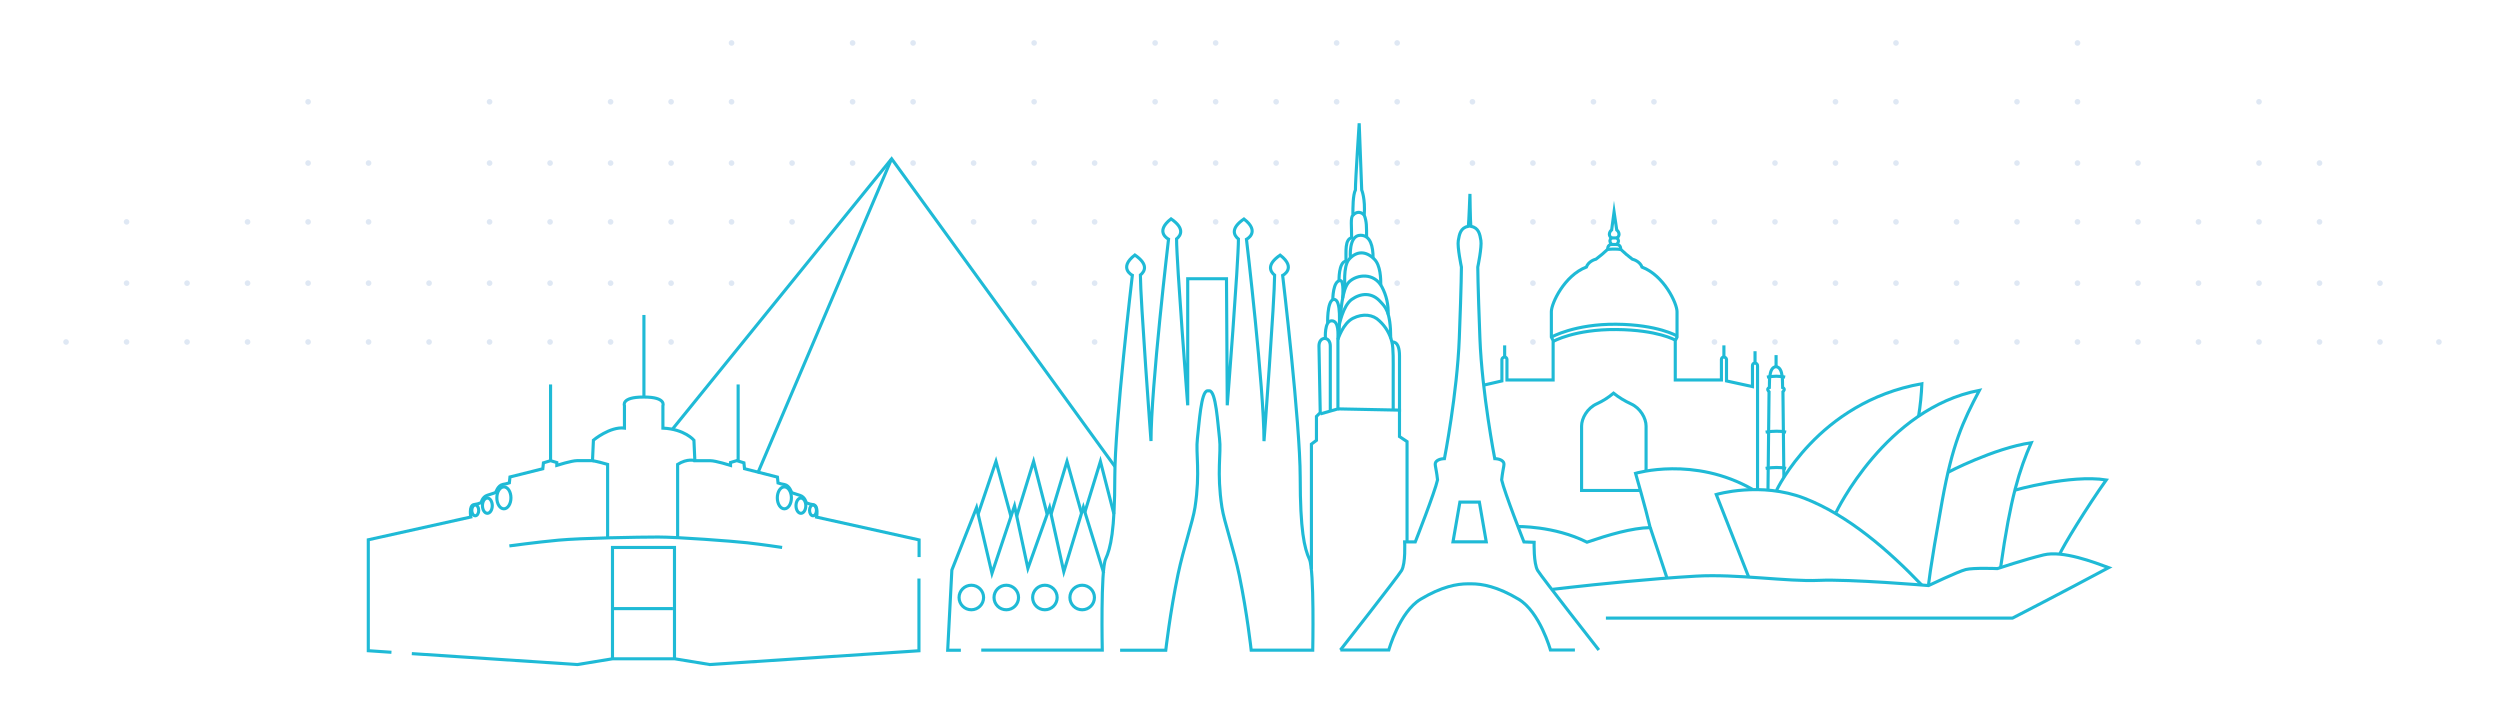
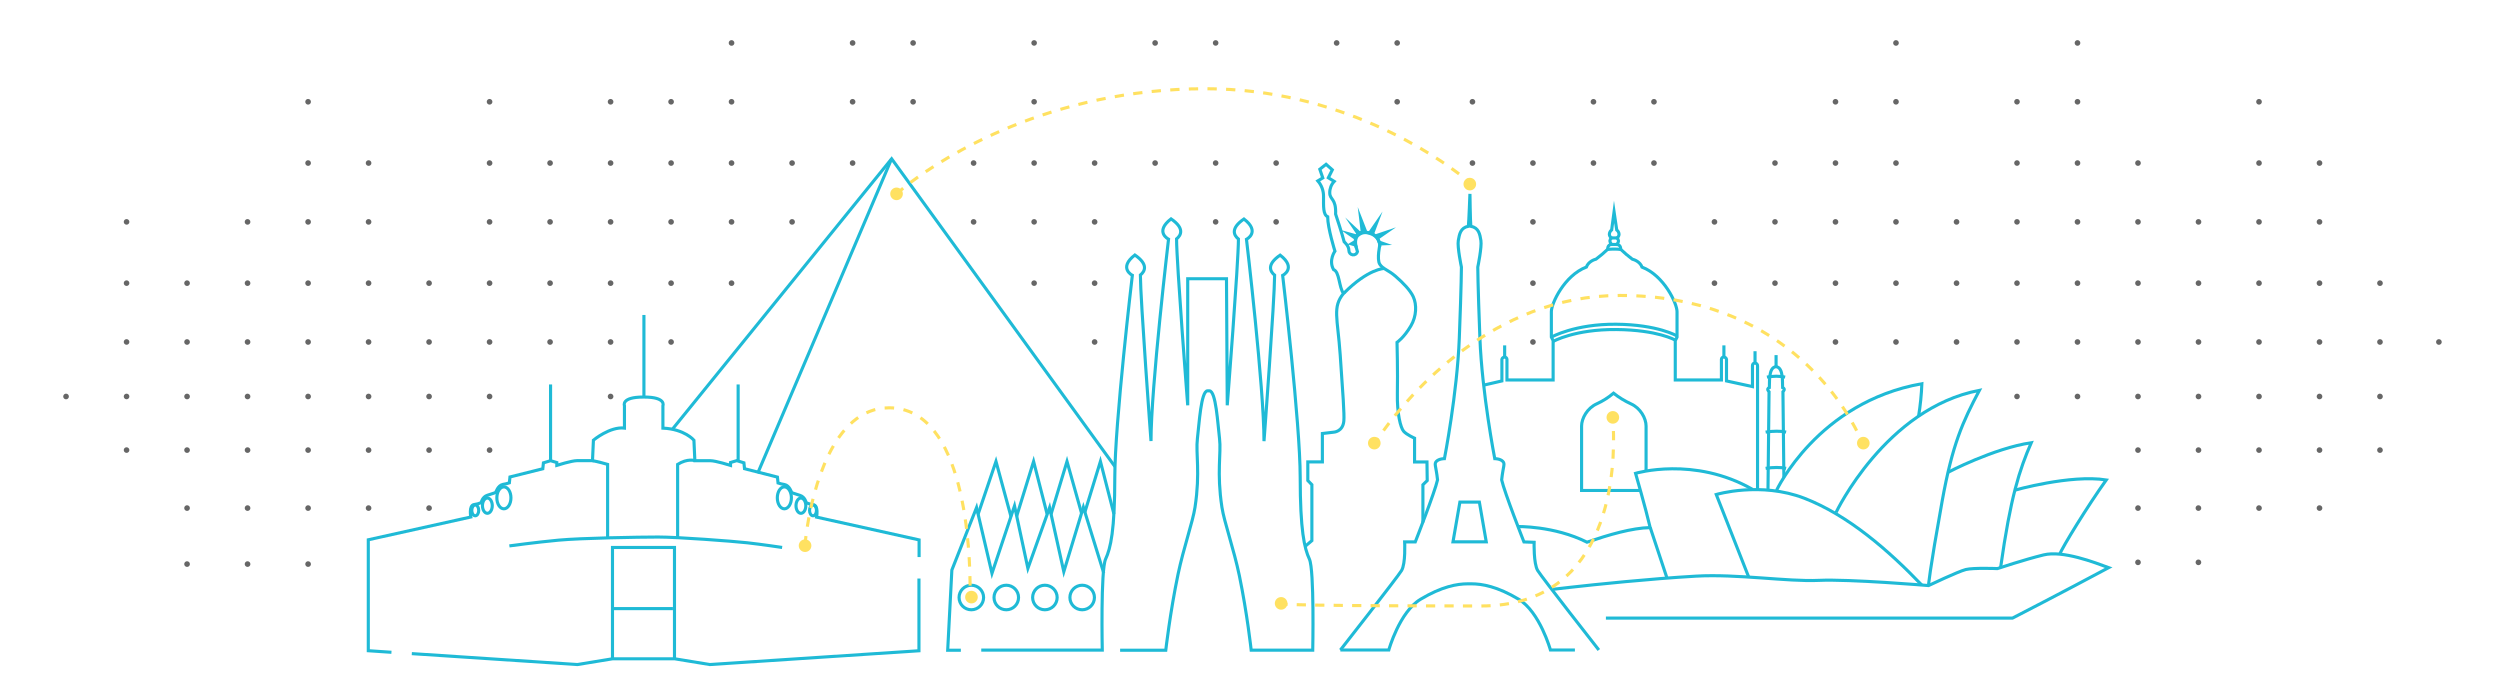
- <svg xmlns="http://www.w3.org/2000/svg" viewBox="0 0 1600 459.7">
+ <svg xmlns="http://www.w3.org/2000/svg" viewBox="0 0 1600 439.4">
  <defs>
-     <style>.a{fill:#dfe8f4;}.b,.c{fill:none;stroke:#1fbad6;stroke-miterlimit:10;stroke-width:2px;}.b{fill-rule:evenodd;}</style>
+     <style>.a{fill:#666;}.b,.c,.e,.f,.g,.h,.i{fill:none;stroke-miterlimit:10;stroke-width:2px;}.b,.c{stroke:#1fbad6;}.b{fill-rule:evenodd;}.d{fill:#ffe161;}.e,.f,.g,.h,.i{stroke:#ffe161;}.f{stroke-dasharray:5.96 5.96;}.g{stroke-dasharray:5.98 5.98;}.h{stroke-dasharray:6.07 6.07;}.i{stroke-dasharray:5.91 5.91;}</style>
  </defs>
  <path class="a" d="M82.8,181.21a1.8,1.8,0,1,1-1.8-1.8A1.81,1.81,0,0,1,82.8,181.21Z" />
  <path class="a" d="M121.53,181.21a1.81,1.81,0,1,1-1.81-1.8A1.81,1.81,0,0,1,121.53,181.21Z" />
  <path class="a" d="M160.25,181.21a1.81,1.81,0,1,1-1.8-1.8A1.81,1.81,0,0,1,160.25,181.21Z" />
  <path class="a" d="M199,181.21a1.81,1.81,0,1,1-1.8-1.8A1.81,1.81,0,0,1,199,181.21Z" />
  <path class="a" d="M237.7,181.21a1.81,1.81,0,1,1-1.81-1.8A1.81,1.81,0,0,1,237.7,181.21Z" />
  <path class="a" d="M276.42,181.21a1.81,1.81,0,1,1-1.81-1.8A1.81,1.81,0,0,1,276.42,181.21Z" />
  <path class="a" d="M315.14,181.21a1.81,1.81,0,1,1-1.8-1.8A1.81,1.81,0,0,1,315.14,181.21Z" />
  <path class="a" d="M353.86,181.21a1.81,1.81,0,1,1-1.8-1.8A1.81,1.81,0,0,1,353.86,181.21Z" />
  <path class="a" d="M392.59,181.21a1.81,1.81,0,1,1-1.81-1.8A1.81,1.81,0,0,1,392.59,181.21Z" />
  <path class="a" d="M431.31,181.21a1.81,1.81,0,1,1-1.81-1.8A1.81,1.81,0,0,1,431.31,181.21Z" />
  <path class="a" d="M470,181.21a1.81,1.81,0,1,1-1.8-1.8A1.81,1.81,0,0,1,470,181.21Z" />
  <path class="a" d="M663.64,181.21a1.8,1.8,0,1,1-1.8-1.8A1.8,1.8,0,0,1,663.64,181.21Z" />
  <path class="a" d="M702.37,181.21a1.81,1.81,0,1,1-1.81-1.8A1.81,1.81,0,0,1,702.37,181.21Z" />
-   <path class="a" d="M896,181.21a1.81,1.81,0,1,1-1.8-1.8A1.81,1.81,0,0,1,896,181.21Z" />
-   <path class="a" d="M44.08,218.86a1.81,1.81,0,1,1-1.8-1.8A1.81,1.81,0,0,1,44.08,218.86Z" />
  <path class="a" d="M82.8,218.86a1.8,1.8,0,1,1-1.8-1.8A1.81,1.81,0,0,1,82.8,218.86Z" />
  <path class="a" d="M121.53,218.86a1.81,1.81,0,1,1-1.81-1.8A1.81,1.81,0,0,1,121.53,218.86Z" />
  <path class="a" d="M160.25,218.86a1.81,1.81,0,1,1-1.8-1.8A1.81,1.81,0,0,1,160.25,218.86Z" />
  <path class="a" d="M199,218.86a1.81,1.81,0,1,1-1.8-1.8A1.81,1.81,0,0,1,199,218.86Z" />
  <path class="a" d="M237.7,218.86a1.81,1.81,0,1,1-1.81-1.8A1.81,1.81,0,0,1,237.7,218.86Z" />
  <path class="a" d="M276.42,218.86a1.81,1.81,0,1,1-1.81-1.8A1.81,1.81,0,0,1,276.42,218.86Z" />
  <path class="a" d="M315.14,218.86a1.81,1.81,0,1,1-1.8-1.8A1.81,1.81,0,0,1,315.14,218.86Z" />
  <path class="a" d="M353.86,218.86a1.81,1.81,0,1,1-1.8-1.8A1.81,1.81,0,0,1,353.86,218.86Z" />
  <path class="a" d="M392.59,218.86a1.81,1.81,0,1,1-1.81-1.8A1.81,1.81,0,0,1,392.59,218.86Z" />
+   <path class="a" d="M44.08,253.74a1.81,1.81,0,1,1-1.8-1.8A1.81,1.81,0,0,1,44.08,253.74Z" />
+   <path class="a" d="M82.8,253.74a1.8,1.8,0,1,1-1.8-1.8A1.81,1.81,0,0,1,82.8,253.74Z" />
+   <path class="a" d="M121.53,253.74a1.81,1.81,0,1,1-1.81-1.8A1.81,1.81,0,0,1,121.53,253.74Z" />
+   <path class="a" d="M160.25,253.74a1.81,1.81,0,1,1-1.8-1.8A1.81,1.81,0,0,1,160.25,253.74Z" />
+   <path class="a" d="M199,253.74a1.81,1.81,0,1,1-1.8-1.8A1.81,1.81,0,0,1,199,253.74Z" />
+   <path class="a" d="M237.7,253.74a1.81,1.81,0,1,1-1.81-1.8A1.81,1.81,0,0,1,237.7,253.74Z" />
+   <path class="a" d="M276.42,253.74a1.81,1.81,0,1,1-1.81-1.8A1.81,1.81,0,0,1,276.42,253.74Z" />
+   <path class="a" d="M315.14,253.74a1.81,1.81,0,1,1-1.8-1.8A1.81,1.81,0,0,1,315.14,253.74Z" />
+   <path class="a" d="M82.8,288.05a1.8,1.8,0,1,1-1.8-1.8A1.81,1.81,0,0,1,82.8,288.05Z" />
+   <path class="a" d="M121.53,288.05a1.81,1.81,0,1,1-1.81-1.8A1.81,1.81,0,0,1,121.53,288.05Z" />
+   <path class="a" d="M160.25,288.05a1.81,1.81,0,1,1-1.8-1.8A1.81,1.81,0,0,1,160.25,288.05Z" />
+   <path class="a" d="M199,288.05a1.81,1.81,0,1,1-1.8-1.8A1.81,1.81,0,0,1,199,288.05Z" />
+   <path class="a" d="M237.7,288.05a1.81,1.81,0,1,1-1.81-1.8A1.81,1.81,0,0,1,237.7,288.05Z" />
+   <path class="a" d="M276.42,288.05a1.81,1.81,0,1,1-1.81-1.8A1.81,1.81,0,0,1,276.42,288.05Z" />
+   <path class="a" d="M121.53,325.16a1.81,1.81,0,1,1-1.81-1.8A1.81,1.81,0,0,1,121.53,325.16Z" />
+   <path class="a" d="M160.25,325.16a1.81,1.81,0,1,1-1.8-1.8A1.81,1.81,0,0,1,160.25,325.16Z" />
+   <path class="a" d="M199,325.16a1.81,1.81,0,1,1-1.8-1.8A1.81,1.81,0,0,1,199,325.16Z" />
+   <path class="a" d="M121.53,361a1.81,1.81,0,1,1-1.81-1.8A1.81,1.81,0,0,1,121.53,361Z" />
+   <path class="a" d="M160.25,361a1.81,1.81,0,1,1-1.8-1.8A1.81,1.81,0,0,1,160.25,361Z" />
+   <path class="a" d="M199,361a1.81,1.81,0,1,1-1.8-1.8A1.81,1.81,0,0,1,199,361Z" />
+   <path class="a" d="M237.7,325.16a1.81,1.81,0,1,1-1.81-1.8A1.81,1.81,0,0,1,237.7,325.16Z" />
+   <path class="a" d="M276.42,325.16a1.81,1.81,0,1,1-1.81-1.8A1.81,1.81,0,0,1,276.42,325.16Z" />
+   <path class="a" d="M315.14,288.05a1.81,1.81,0,1,1-1.8-1.8A1.81,1.81,0,0,1,315.14,288.05Z" />
+   <path class="a" d="M392.59,253.74a1.81,1.81,0,1,1-1.81-1.8A1.81,1.81,0,0,1,392.59,253.74Z" />
  <path class="a" d="M431.31,218.86a1.81,1.81,0,1,1-1.81-1.8A1.81,1.81,0,0,1,431.31,218.86Z" />
  <path class="a" d="M702.37,218.86a1.81,1.81,0,1,1-1.81-1.8A1.81,1.81,0,0,1,702.37,218.86Z" />
  <path class="a" d="M982.9,181.21a1.81,1.81,0,1,1-1.8-1.8A1.81,1.81,0,0,1,982.9,181.21Z" />
  <path class="a" d="M1099.07,181.21a1.81,1.81,0,1,1-1.8-1.8A1.81,1.81,0,0,1,1099.07,181.21Z" />
  <path class="a" d="M1137.79,181.21a1.8,1.8,0,1,1-1.8-1.8A1.8,1.8,0,0,1,1137.79,181.21Z" />
  <path class="a" d="M1176.52,181.21a1.81,1.81,0,1,1-1.81-1.8A1.81,1.81,0,0,1,1176.52,181.21Z" />
  <path class="a" d="M1215.24,181.21a1.81,1.81,0,1,1-1.8-1.8A1.81,1.81,0,0,1,1215.24,181.21Z" />
  <path class="a" d="M1254,181.21a1.81,1.81,0,1,1-1.8-1.8A1.81,1.81,0,0,1,1254,181.21Z" />
  <path class="a" d="M1292.68,181.21a1.8,1.8,0,1,1-1.8-1.8A1.8,1.8,0,0,1,1292.68,181.21Z" />
  <path class="a" d="M1331.41,181.21a1.81,1.81,0,1,1-1.81-1.8A1.81,1.81,0,0,1,1331.41,181.21Z" />
  <path class="a" d="M1370.13,181.21a1.81,1.81,0,1,1-1.8-1.8A1.81,1.81,0,0,1,1370.13,181.21Z" />
  <path class="a" d="M1408.85,181.21a1.81,1.81,0,1,1-1.8-1.8A1.81,1.81,0,0,1,1408.85,181.21Z" />
  <path class="a" d="M1447.58,181.21a1.81,1.81,0,1,1-1.81-1.8A1.81,1.81,0,0,1,1447.58,181.21Z" />
  <path class="a" d="M1486.3,181.21a1.81,1.81,0,1,1-1.8-1.8A1.81,1.81,0,0,1,1486.3,181.21Z" />
  <path class="a" d="M1525,181.21a1.81,1.81,0,1,1-1.8-1.8A1.81,1.81,0,0,1,1525,181.21Z" />
  <path class="a" d="M982.9,218.86a1.81,1.81,0,1,1-1.8-1.8A1.81,1.81,0,0,1,982.9,218.86Z" />
-   <path class="a" d="M1099.07,218.86a1.81,1.81,0,1,1-1.8-1.8A1.81,1.81,0,0,1,1099.07,218.86Z" />
-   <path class="a" d="M1137.79,218.86a1.8,1.8,0,1,1-1.8-1.8A1.8,1.8,0,0,1,1137.79,218.86Z" />
  <path class="a" d="M1176.52,218.86a1.81,1.81,0,1,1-1.81-1.8A1.81,1.81,0,0,1,1176.52,218.86Z" />
  <path class="a" d="M1215.24,218.86a1.81,1.81,0,1,1-1.8-1.8A1.81,1.81,0,0,1,1215.24,218.86Z" />
  <path class="a" d="M1254,218.86a1.81,1.81,0,1,1-1.8-1.8A1.81,1.81,0,0,1,1254,218.86Z" />
  <path class="a" d="M1292.68,218.86a1.8,1.8,0,1,1-1.8-1.8A1.8,1.8,0,0,1,1292.68,218.86Z" />
  <path class="a" d="M1331.41,218.86a1.81,1.81,0,1,1-1.81-1.8A1.81,1.81,0,0,1,1331.41,218.86Z" />
  <path class="a" d="M1370.13,218.86a1.81,1.81,0,1,1-1.8-1.8A1.81,1.81,0,0,1,1370.13,218.86Z" />
  <path class="a" d="M1408.85,218.86a1.81,1.81,0,1,1-1.8-1.8A1.81,1.81,0,0,1,1408.85,218.86Z" />
  <path class="a" d="M1447.58,218.86a1.81,1.81,0,1,1-1.81-1.8A1.81,1.81,0,0,1,1447.58,218.86Z" />
  <path class="a" d="M1486.3,218.86a1.81,1.81,0,1,1-1.8-1.8A1.81,1.81,0,0,1,1486.3,218.86Z" />
  <path class="a" d="M1525,218.86a1.81,1.81,0,1,1-1.8-1.8A1.81,1.81,0,0,1,1525,218.86Z" />
  <path class="a" d="M1562.71,218.86a1.81,1.81,0,1,1-1.8-1.8A1.81,1.81,0,0,1,1562.71,218.86Z" />
+   <path class="a" d="M1292.68,253.74a1.8,1.8,0,1,1-1.8-1.8A1.8,1.8,0,0,1,1292.68,253.74Z" />
+   <path class="a" d="M1331.41,253.74a1.81,1.81,0,1,1-1.81-1.8A1.81,1.81,0,0,1,1331.41,253.74Z" />
+   <path class="a" d="M1370.13,253.74a1.81,1.81,0,1,1-1.8-1.8A1.81,1.81,0,0,1,1370.13,253.74Z" />
+   <path class="a" d="M1408.85,253.74a1.81,1.81,0,1,1-1.8-1.8A1.81,1.81,0,0,1,1408.85,253.74Z" />
+   <path class="a" d="M1447.58,253.74a1.81,1.81,0,1,1-1.81-1.8A1.81,1.81,0,0,1,1447.58,253.74Z" />
+   <path class="a" d="M1486.3,253.74a1.81,1.81,0,1,1-1.8-1.8A1.81,1.81,0,0,1,1486.3,253.74Z" />
+   <path class="a" d="M1525,253.74a1.81,1.81,0,1,1-1.8-1.8A1.81,1.81,0,0,1,1525,253.74Z" />
+   <path class="a" d="M1370.13,288.05a1.81,1.81,0,1,1-1.8-1.8A1.81,1.81,0,0,1,1370.13,288.05Z" />
+   <path class="a" d="M1408.85,288.05a1.81,1.81,0,1,1-1.8-1.8A1.81,1.81,0,0,1,1408.85,288.05Z" />
+   <path class="a" d="M1447.58,288.05a1.81,1.81,0,1,1-1.81-1.8A1.81,1.81,0,0,1,1447.58,288.05Z" />
+   <path class="a" d="M1486.3,288.05a1.81,1.81,0,1,1-1.8-1.8A1.81,1.81,0,0,1,1486.3,288.05Z" />
+   <path class="a" d="M1447.58,325.16a1.81,1.81,0,1,1-1.81-1.8A1.81,1.81,0,0,1,1447.58,325.16Z" />
+   <path class="a" d="M1486.3,325.16a1.81,1.81,0,1,1-1.8-1.8A1.81,1.81,0,0,1,1486.3,325.16Z" />
+   <path class="a" d="M1408.8,359.88a1.81,1.81,0,1,1-1.81-1.8A1.81,1.81,0,0,1,1408.8,359.88Z" />
+   <path class="a" d="M1525,288.05a1.81,1.81,0,1,1-1.8-1.8A1.81,1.81,0,0,1,1525,288.05Z" />
+   <path class="a" d="M1370.13,325.16a1.81,1.81,0,1,1-1.8-1.8A1.81,1.81,0,0,1,1370.13,325.16Z" />
+   <path class="a" d="M1370.13,359.88a1.81,1.81,0,1,1-1.8-1.8A1.81,1.81,0,0,1,1370.13,359.88Z" />
+   <path class="a" d="M1408.8,325.16a1.81,1.81,0,1,1-1.81-1.8A1.81,1.81,0,0,1,1408.8,325.16Z" />
  <path class="a" d="M199,104.35a1.81,1.81,0,1,1-1.8-1.81A1.81,1.81,0,0,1,199,104.35Z" />
  <path class="a" d="M237.7,104.35a1.81,1.81,0,1,1-1.81-1.81A1.81,1.81,0,0,1,237.7,104.35Z" />
  <path class="a" d="M315.14,104.35a1.81,1.81,0,1,1-1.8-1.81A1.81,1.81,0,0,1,315.14,104.35Z" />
  <path class="a" d="M353.86,104.35a1.81,1.81,0,1,1-1.8-1.81A1.81,1.81,0,0,1,353.86,104.35Z" />
  <path class="a" d="M392.59,104.35a1.81,1.81,0,1,1-1.81-1.81A1.81,1.81,0,0,1,392.59,104.35Z" />
  <path class="a" d="M431.31,104.35a1.81,1.81,0,1,1-1.81-1.81A1.81,1.81,0,0,1,431.31,104.35Z" />
  <path class="a" d="M470,104.35a1.81,1.81,0,1,1-1.8-1.81A1.81,1.81,0,0,1,470,104.35Z" />
  <path class="a" d="M508.75,104.35a1.81,1.81,0,1,1-1.8-1.81A1.8,1.8,0,0,1,508.75,104.35Z" />
  <path class="a" d="M547.48,104.35a1.81,1.81,0,1,1-1.81-1.81A1.81,1.81,0,0,1,547.48,104.35Z" />
-   <path class="a" d="M586.2,104.35a1.81,1.81,0,1,1-1.8-1.81A1.81,1.81,0,0,1,586.2,104.35Z" />
  <path class="a" d="M624.92,104.35a1.81,1.81,0,1,1-1.8-1.81A1.81,1.81,0,0,1,624.92,104.35Z" />
  <path class="a" d="M663.64,104.35a1.8,1.8,0,1,1-1.8-1.81A1.8,1.8,0,0,1,663.64,104.35Z" />
  <path class="a" d="M702.37,104.35a1.81,1.81,0,1,1-1.81-1.81A1.81,1.81,0,0,1,702.37,104.35Z" />
  <path class="a" d="M741.09,104.35a1.81,1.81,0,1,1-1.8-1.81A1.81,1.81,0,0,1,741.09,104.35Z" />
  <path class="a" d="M779.81,104.35a1.8,1.8,0,1,1-1.8-1.81A1.81,1.81,0,0,1,779.81,104.35Z" />
  <path class="a" d="M818.54,104.35a1.81,1.81,0,1,1-1.81-1.81A1.81,1.81,0,0,1,818.54,104.35Z" />
-   <path class="a" d="M857.26,104.35a1.81,1.81,0,1,1-1.81-1.81A1.81,1.81,0,0,1,857.26,104.35Z" />
-   <path class="a" d="M896,104.35a1.81,1.81,0,1,1-1.8-1.81A1.81,1.81,0,0,1,896,104.35Z" />
  <path class="a" d="M82.8,142a1.8,1.8,0,1,1-1.8-1.8A1.81,1.81,0,0,1,82.8,142Z" />
  <path class="a" d="M160.25,142a1.81,1.81,0,1,1-1.8-1.8A1.81,1.81,0,0,1,160.25,142Z" />
  <path class="a" d="M199,142a1.81,1.81,0,1,1-1.8-1.8A1.81,1.81,0,0,1,199,142Z" />
  <path class="a" d="M237.7,142a1.81,1.81,0,1,1-1.81-1.8A1.81,1.81,0,0,1,237.7,142Z" />
  <path class="a" d="M315.14,142a1.81,1.81,0,1,1-1.8-1.8A1.81,1.81,0,0,1,315.14,142Z" />
  <path class="a" d="M353.86,142a1.81,1.81,0,1,1-1.8-1.8A1.81,1.81,0,0,1,353.86,142Z" />
  <path class="a" d="M392.59,142a1.81,1.81,0,1,1-1.81-1.8A1.81,1.81,0,0,1,392.59,142Z" />
  <path class="a" d="M431.31,142a1.81,1.81,0,1,1-1.81-1.8A1.81,1.81,0,0,1,431.31,142Z" />
  <path class="a" d="M470,142a1.81,1.81,0,1,1-1.8-1.8A1.81,1.81,0,0,1,470,142Z" />
  <path class="a" d="M508.75,142a1.81,1.81,0,1,1-1.8-1.8A1.8,1.8,0,0,1,508.75,142Z" />
  <path class="a" d="M624.92,142a1.81,1.81,0,1,1-1.8-1.8A1.81,1.81,0,0,1,624.92,142Z" />
  <path class="a" d="M663.64,142a1.8,1.8,0,1,1-1.8-1.8A1.8,1.8,0,0,1,663.64,142Z" />
  <path class="a" d="M702.37,142a1.81,1.81,0,1,1-1.81-1.8A1.81,1.81,0,0,1,702.37,142Z" />
  <path class="a" d="M779.81,142a1.8,1.8,0,1,1-1.8-1.8A1.81,1.81,0,0,1,779.81,142Z" />
  <path class="a" d="M818.54,142a1.81,1.81,0,1,1-1.81-1.8A1.81,1.81,0,0,1,818.54,142Z" />
-   <path class="a" d="M857.26,142a1.81,1.81,0,1,1-1.81-1.8A1.81,1.81,0,0,1,857.26,142Z" />
-   <path class="a" d="M896,142a1.81,1.81,0,1,1-1.8-1.8A1.81,1.81,0,0,1,896,142Z" />
  <path class="a" d="M944.18,104.35a1.81,1.81,0,1,1-1.8-1.81A1.81,1.81,0,0,1,944.18,104.35Z" />
  <path class="a" d="M982.9,104.35a1.81,1.81,0,1,1-1.8-1.81A1.81,1.81,0,0,1,982.9,104.35Z" />
  <path class="a" d="M1021.63,104.35a1.81,1.81,0,1,1-1.81-1.81A1.81,1.81,0,0,1,1021.63,104.35Z" />
  <path class="a" d="M1060.35,104.35a1.81,1.81,0,1,1-1.8-1.81A1.81,1.81,0,0,1,1060.35,104.35Z" />
  <path class="a" d="M1137.79,104.35a1.8,1.8,0,1,1-1.8-1.81A1.8,1.8,0,0,1,1137.79,104.35Z" />
  <path class="a" d="M1176.52,104.35a1.81,1.81,0,1,1-1.81-1.81A1.81,1.81,0,0,1,1176.52,104.35Z" />
  <path class="a" d="M1215.24,104.35a1.81,1.81,0,1,1-1.8-1.81A1.81,1.81,0,0,1,1215.24,104.35Z" />
  <path class="a" d="M1292.68,104.35a1.8,1.8,0,1,1-1.8-1.81A1.8,1.8,0,0,1,1292.68,104.35Z" />
  <path class="a" d="M1331.41,104.35a1.81,1.81,0,1,1-1.81-1.81A1.81,1.81,0,0,1,1331.41,104.35Z" />
  <path class="a" d="M1370.13,104.35a1.81,1.81,0,1,1-1.8-1.81A1.81,1.81,0,0,1,1370.13,104.35Z" />
  <path class="a" d="M1447.58,104.35a1.81,1.81,0,1,1-1.81-1.81A1.81,1.81,0,0,1,1447.58,104.35Z" />
  <path class="a" d="M1486.3,104.35a1.81,1.81,0,1,1-1.8-1.81A1.81,1.81,0,0,1,1486.3,104.35Z" />
  <path class="a" d="M982.9,142a1.81,1.81,0,1,1-1.8-1.8A1.81,1.81,0,0,1,982.9,142Z" />
-   <path class="a" d="M1021.63,142a1.81,1.81,0,1,1-1.81-1.8A1.81,1.81,0,0,1,1021.63,142Z" />
-   <path class="a" d="M1060.35,142a1.81,1.81,0,1,1-1.8-1.8A1.81,1.81,0,0,1,1060.35,142Z" />
  <path class="a" d="M1099.07,142a1.81,1.81,0,1,1-1.8-1.8A1.81,1.81,0,0,1,1099.07,142Z" />
  <path class="a" d="M1137.79,142a1.8,1.8,0,1,1-1.8-1.8A1.8,1.8,0,0,1,1137.79,142Z" />
  <path class="a" d="M1176.52,142a1.81,1.81,0,1,1-1.81-1.8A1.81,1.81,0,0,1,1176.52,142Z" />
  <path class="a" d="M1215.24,142a1.81,1.81,0,1,1-1.8-1.8A1.81,1.81,0,0,1,1215.24,142Z" />
  <path class="a" d="M1254,142a1.81,1.81,0,1,1-1.8-1.8A1.81,1.81,0,0,1,1254,142Z" />
  <path class="a" d="M1292.68,142a1.8,1.8,0,1,1-1.8-1.8A1.8,1.8,0,0,1,1292.68,142Z" />
  <path class="a" d="M1331.41,142a1.81,1.81,0,1,1-1.81-1.8A1.81,1.81,0,0,1,1331.41,142Z" />
  <path class="a" d="M1370.13,142a1.81,1.81,0,1,1-1.8-1.8A1.81,1.81,0,0,1,1370.13,142Z" />
  <path class="a" d="M1408.85,142a1.81,1.81,0,1,1-1.8-1.8A1.81,1.81,0,0,1,1408.85,142Z" />
  <path class="a" d="M1447.58,142a1.81,1.81,0,1,1-1.81-1.8A1.81,1.81,0,0,1,1447.58,142Z" />
  <path class="a" d="M1486.3,142a1.81,1.81,0,1,1-1.8-1.8A1.81,1.81,0,0,1,1486.3,142Z" />
  <path class="a" d="M470,27.48a1.81,1.81,0,1,1-1.8-1.8A1.8,1.8,0,0,1,470,27.48Z" />
  <path class="a" d="M547.48,27.48a1.81,1.81,0,1,1-1.81-1.8A1.8,1.8,0,0,1,547.48,27.48Z" />
  <path class="a" d="M586.2,27.48a1.81,1.81,0,1,1-1.8-1.8A1.8,1.8,0,0,1,586.2,27.48Z" />
  <path class="a" d="M663.64,27.48a1.8,1.8,0,1,1-1.8-1.8A1.79,1.79,0,0,1,663.64,27.48Z" />
  <path class="a" d="M741.09,27.48a1.81,1.81,0,1,1-1.8-1.8A1.8,1.8,0,0,1,741.09,27.48Z" />
  <path class="a" d="M779.81,27.48a1.8,1.8,0,1,1-1.8-1.8A1.8,1.8,0,0,1,779.81,27.48Z" />
  <path class="a" d="M857.26,27.48a1.81,1.81,0,1,1-1.81-1.8A1.8,1.8,0,0,1,857.26,27.48Z" />
  <path class="a" d="M896,27.48a1.81,1.81,0,1,1-1.8-1.8A1.8,1.8,0,0,1,896,27.48Z" />
  <path class="a" d="M199,65.13a1.81,1.81,0,1,1-1.8-1.8A1.81,1.81,0,0,1,199,65.13Z" />
  <path class="a" d="M315.14,65.13a1.81,1.81,0,1,1-1.8-1.8A1.81,1.81,0,0,1,315.14,65.13Z" />
  <path class="a" d="M392.59,65.13a1.81,1.81,0,1,1-1.81-1.8A1.81,1.81,0,0,1,392.59,65.13Z" />
  <path class="a" d="M431.31,65.13a1.81,1.81,0,1,1-1.81-1.8A1.81,1.81,0,0,1,431.31,65.13Z" />
  <path class="a" d="M470,65.13a1.81,1.81,0,1,1-1.8-1.8A1.81,1.81,0,0,1,470,65.13Z" />
  <path class="a" d="M547.48,65.13a1.81,1.81,0,1,1-1.81-1.8A1.81,1.81,0,0,1,547.48,65.13Z" />
  <path class="a" d="M586.2,65.13a1.81,1.81,0,1,1-1.8-1.8A1.81,1.81,0,0,1,586.2,65.13Z" />
  <path class="a" d="M663.64,65.13a1.8,1.8,0,1,1-1.8-1.8A1.8,1.8,0,0,1,663.64,65.13Z" />
-   <path class="a" d="M741.09,65.13a1.81,1.81,0,1,1-1.8-1.8A1.81,1.81,0,0,1,741.09,65.13Z" />
-   <path class="a" d="M779.81,65.13a1.8,1.8,0,1,1-1.8-1.8A1.81,1.81,0,0,1,779.81,65.13Z" />
-   <path class="a" d="M818.54,65.13a1.81,1.81,0,1,1-1.81-1.8A1.81,1.81,0,0,1,818.54,65.13Z" />
-   <path class="a" d="M857.26,65.13a1.81,1.81,0,1,1-1.81-1.8A1.81,1.81,0,0,1,857.26,65.13Z" />
  <path class="a" d="M896,65.13a1.81,1.81,0,1,1-1.8-1.8A1.81,1.81,0,0,1,896,65.13Z" />
  <path class="a" d="M1215.24,27.48a1.81,1.81,0,1,1-1.8-1.8A1.8,1.8,0,0,1,1215.24,27.48Z" />
  <path class="a" d="M1331.41,27.48a1.81,1.81,0,1,1-1.81-1.8A1.8,1.8,0,0,1,1331.41,27.48Z" />
  <path class="a" d="M944.18,65.13a1.81,1.81,0,1,1-1.8-1.8A1.81,1.81,0,0,1,944.18,65.13Z" />
  <path class="a" d="M1021.63,65.13a1.81,1.81,0,1,1-1.81-1.8A1.81,1.81,0,0,1,1021.63,65.13Z" />
  <path class="a" d="M1060.35,65.13a1.81,1.81,0,1,1-1.8-1.8A1.81,1.81,0,0,1,1060.35,65.13Z" />
  <path class="a" d="M1176.52,65.13a1.81,1.81,0,1,1-1.81-1.8A1.81,1.81,0,0,1,1176.52,65.13Z" />
  <path class="a" d="M1215.24,65.13a1.81,1.81,0,1,1-1.8-1.8A1.81,1.81,0,0,1,1215.24,65.13Z" />
  <path class="a" d="M1292.68,65.13a1.8,1.8,0,1,1-1.8-1.8A1.8,1.8,0,0,1,1292.68,65.13Z" />
  <path class="a" d="M1331.41,65.13a1.81,1.81,0,1,1-1.81-1.8A1.81,1.81,0,0,1,1331.41,65.13Z" />
  <path class="a" d="M1447.58,65.13a1.81,1.81,0,1,1-1.81-1.8A1.81,1.81,0,0,1,1447.58,65.13Z" />
  <polyline class="b" points="588.13 370.28 588.13 416.49 454.3 425.31 431.86 421.63 391.99 421.63 369.55 425.31 263.56 418.32" />
  <path class="b" d="M250.53,417.46l-14.82-1v-71l65.61-14.58s-1.39-7.35,2-7.94a19.64,19.64,0,0,0,4.57-1.19s.79-3.78,4-4.77,5.36-1.79,5.36-1.79,1.39-4.56,4.57-5.16a26.47,26.47,0,0,0,4.17-1l.39-3.77L347.39,300l.4-3.77,4.57-1.39,4,1.19v1.79s9.53-3,12.91-3h9.92l.6-13.11s10.58-8.83,19.86-7.74v-14.3s-2.39-5.56,12.11-5.56h.38c14.5,0,12.12,5.56,12.12,5.56V274c13.9.6,19.85,7.74,19.85,7.74l.6,13.11h9.93c3.37,0,12.9,3,12.9,3V296l4-1.19,4.56,1.39.4,3.77,21.05,5.37.4,3.77a26,26,0,0,0,4.17,1c3.17.6,4.56,5.16,4.56,5.16s2.19.8,5.37,1.79,4,4.77,4,4.77a19.4,19.4,0,0,0,4.56,1.19c3.38.59,2,7.94,2,7.94l65.61,14.58v11" />
  <path class="b" d="M326,349.38s17.06-2.34,31.44-3.68,51.49-2,63.87-2,47.82,2.67,56.85,3.67,22.4,3,22.4,3" />
  <polyline class="b" points="391.99 421.63 391.99 350.38 431.67 350.38 431.67 421.63" />
  <line class="c" x1="392.47" y1="389.51" x2="430.67" y2="389.51" />
  <line class="c" x1="352.36" y1="294.8" x2="352.36" y2="246.05" />
  <line class="c" x1="472.41" y1="294.8" x2="472.41" y2="246.05" />
  <line class="c" x1="412.11" y1="254.09" x2="412.11" y2="201.58" />
  <path class="b" d="M379.16,294.8s4,.74,9.71,2.41V343.7" />
  <path class="b" d="M444.68,294.8s-4.65-1.6-11,2.41V343.7" />
  <ellipse class="c" cx="322.49" cy="318.62" rx="4.51" ry="7.02" />
  <ellipse class="c" cx="311.91" cy="323.63" rx="3.14" ry="4.88" />
  <ellipse class="c" cx="304.16" cy="326.65" rx="2.22" ry="3.45" />
  <ellipse class="c" cx="501.99" cy="318.62" rx="4.51" ry="7.02" />
  <ellipse class="c" cx="512.58" cy="323.64" rx="3.14" ry="4.88" />
  <ellipse class="c" cx="520.33" cy="326.65" rx="2.22" ry="3.45" />
  <polyline class="b" points="706.38 366.7 693.36 324.6 680.84 365.89 671.75 324.83 657.85 363.75 649.29 323.76 634.86 366.95 625 324.83 609.19 364.82 606.52 416.15 614.95 416.15" />
  <polyline class="b" points="625.95 329.19 637.43 295.31 647.03 330.63" />
  <polyline class="b" points="650.67 330.37 661.5 295.31 670.14 328.99" />
  <polyline class="b" points="672.67 329.13 682.88 295.31 692.16 328.34" />
  <polyline class="b" points="694.32 327.77 704.27 295.31 712.92 328.99" />
  <path class="b" d="M716.87,416.15h29.22s2.79-24.36,7.83-48.5c3.56-17,9.47-33.63,10.89-43,3.44-22.55.38-34.39,1.53-43.95s2.29-30.57,6.5-30.57H774c4.21,0,5.35,21,6.5,30.57s-1.91,21.4,1.53,43.95c1.42,9.29,7.63,26.84,11.17,43.82,5,24.21,7.56,47.64,7.56,47.64h39.39s1.06-51.33-2.14-58.28-5.88-18.18-5.88-52.4S820.9,176.28,820.9,176.28s9.19-4.65-1.61-13c-8.88,6.08-6.37,10.51-3.53,12.83,0,15-6.8,106.23-6.8,106.23,0-34.22-11.22-129.18-11.22-129.18s9.19-4.65-1.61-13c-8.88,6.07-6.38,10.51-3.53,12.83,0,15-7.16,106.4-7.16,106.4l-.49-81H760.14v81S753,167.88,753,152.91c2.85-2.32,5.35-6.76-3.53-12.83-10.8,8.39-1.61,13-1.61,13s-11.22,95-11.22,129.18c0,0-6.8-91.26-6.8-106.23,2.84-2.32,5.35-6.75-3.53-12.83-10.8,8.39-1.61,13-1.61,13s-11.23,95-11.23,129.19-2.67,45.44-5.88,52.4-2.14,58.28-2.14,58.28H628" />
  <circle class="c" cx="621.65" cy="382.4" r="7.85" />
  <circle class="c" cx="644.02" cy="382.4" r="7.85" />
  <circle class="c" cx="668.73" cy="382.4" r="7.85" />
  <circle class="c" cx="692.59" cy="382.4" r="7.85" />
  <path class="b" d="M1007.94,416H992.28s-6.79-24.35-20.37-32.5-23.43-9.85-30.22-9.85h-2.27c-6.79,0-16.63,1.7-30.22,9.85S888.83,416,888.83,416h-31" />
  <path class="b" d="M857.86,416s36.41-46.42,39.12-50.84,2-18.33,2-18.33h6.79s12.56-31.91,14.26-39.72c-1-9.17-2.38-10.19-.68-11.89s5.09-1.69,5.09-1.69,8.15-41.76,9.51-77.07,1.36-45.5,1.36-45.5-2.72-12.9-2-17,1.36-8.15,6.45-9.17c.34-3.06,1-20.71,1-20.71s.23,17.65.57,20.71c5.1,1,5.78,5.09,6.45,9.17s-2,17-2,17,0,10.19,1.36,45.5,9.5,77.07,9.5,77.07,3.4,0,5.09,1.69.34,2.72-.67,11.89c1.69,7.81,14.26,39.72,14.26,39.72l6.52.24s-.41,13.68,2.3,18.09S1023.26,416,1023.26,416" />
  <polygon class="b" points="940.67 321.33 946.79 321.33 951.2 346.79 940.67 346.79 940.44 346.79 929.91 346.79 934.33 321.33 940.44 321.33 940.67 321.33" />
-   <polyline class="c" points="900.51 346.69 900.51 282.62 895.67 279.4 895.67 261.69" />
-   <path class="c" d="M851.39,262.49V221.43c0-6.44-7.25-6.44-7.25,0,0,3.22.81,42.67.81,42.67l-2.42,2.42v15.3l-3.22,2.41v80" />
-   <path class="c" d="M849.74,205.93c0,3.22-.77-14.29,4.06-14.29s3.23,16.9,3.23,21.74" />
-   <path class="c" d="M853,191.64s0-12.08,4.83-12.08c2.42,0,1.48,11.26,1.48,11.26" />
-   <path class="c" d="M857,179.56s-.39-11.72,4.44-12.52c.08-5.89-.83-13.89,3.61-14.86,0-7.25-.81-12.88.8-14.49,0-4.83,0-12.89,1.61-16.11,0-6.44,2.42-42.67,2.42-42.67l1.61,42.67s2.41,5.64,1.61,16.11c1.61,4,1.51,7.7,1.51,14.14" />
-   <path class="c" d="M864.27,165.06s-1.36-14.47,6.44-14.49c6.45,0,8.06,7.25,8.06,14.49" />
-   <path class="c" d="M873.13,137.69s-3.22-4-7.25,0" />
-   <path class="c" d="M860.83,184.2s-1.47-13.77,2.64-18.33c4.57-5.08,10.46-5.64,16.1,0,4,4,4.13,12.5,4.13,16.52" />
-   <path class="c" d="M858,202.14s.63-17.2,5.47-21.78c5.11-4.83,15.91-6,20.93,3.22a34.37,34.37,0,0,1,4,17.72" />
-   <path class="c" d="M857.1,208.2s2.34-12.54,8-16.56,12.88-4.84,18.52,1.61c2.65,3,6.44,5.63,6.44,23.35" />
-   <path class="c" d="M856.22,217.4s3.22-10.47,9.66-13.69,12.89-2.41,16.91,1.61A27,27,0,0,1,890.84,219c1,3.84.82,12.35.81,20.94,0,11.26,0,22.54,0,22.54" />
-   <path class="c" d="M890.84,219s4.84-1.61,4.84,8.86v34.62l-39.46-.8" />
-   <path class="c" d="M845,264.91l11.27-3.22V217.4c0-3.22.81-12.08-4-12.08s-4,11.28-4,11.28" />
  <polyline class="b" points="430.54 274.46 570.64 101.62 713.53 298.58" />
  <line class="c" x1="570.64" y1="101.62" x2="484.92" y2="302.87" />
  <path class="b" d="M1130,276.55a44.08,44.08,0,0,1,7-.57,27.5,27.5,0,0,1,6.11.57" />
  <path class="b" d="M971,337s23.55-.61,44.67,10c14.19-4.83,28.68-9.06,40.45-9.36-3-12.68-9.36-34.71-9.36-34.71s37.43-11.17,74.85,10.26" />
  <line class="c" x1="1056.15" y1="337.64" x2="1066.94" y2="370.16" />
  <path class="b" d="M1119.23,369.48l-20.83-53s28.37-8.45,56.44,2.42,54,33.5,75.08,55.53" />
  <path class="b" d="M1137,313.8s26.26-56.44,93-68.22a171.82,171.82,0,0,1-2.11,20.83" />
  <path class="b" d="M1234.22,374.91s.44-8.1,8.75-54.17c6.59-36.53,13.11-50.59,23.84-70.93-60.06,11.47-91.75,78.17-91.75,78.17" />
  <path class="b" d="M1246.59,302.33s29.28-15.4,53.42-19c-7.54,17.21-13.28,34.86-19.61,79.83" />
  <path class="b" d="M1289.15,313.8s35.92-10.27,58.85-6.64c-12.07,16.9-27.76,42.55-29.88,47.68" />
  <path class="b" d="M993.67,377.18s4.05-.49,10.8-1.25c17-1.9,51.32-5.5,81-7.2,26.26-1.51,58.56,3.62,78.48,2.71s70.32,3.32,70.32,3.32,19-9.05,23.84-10.26,20.22-.6,20.22-.6,17.21-5.74,29.58-8.76,32.6,4.83,41.65,8.15c-29.88,16-61.57,32.3-61.57,32.3H1027.78" />
  <path class="b" d="M1130,299.75a44.84,44.84,0,0,1,7-.56,28,28,0,0,1,6.11.56" />
  <path class="b" d="M949.44,246.52l11.77-2.72V229.92a1.79,1.79,0,0,1,1.77-1.36,1.44,1.44,0,0,1,1.47,1.47v13.13H994V218l-1.13-2.27v-16.3c0-5.2,8.26-23.09,22.41-28.52,1.24-3.39,4.87-4.75,6.22-5.09a82.36,82.36,0,0,0,7.36-6.23s-.11-2.94,2.38-3.17c-.23-.79-.91-1.4-.91-2.26a3.18,3.18,0,0,1,.91-1.92,3,3,0,0,1-1.25-2.38,3.74,3.74,0,0,1,1.47-2.72L1033,135.6l1.71,11.58a3.7,3.7,0,0,1,1.47,2.72,3,3,0,0,1-1.25,2.38,3.18,3.18,0,0,1,.91,1.92c0,.86-.68,1.47-.91,2.26,2.49.23,2.38,3.17,2.38,3.17a82.36,82.36,0,0,0,7.36,6.23c1.36.34,5,1.7,6.22,5.09,14.15,5.43,22.41,23.32,22.41,28.52v16.3l-1.13,2.27v25.12h29.54V230a1.44,1.44,0,0,1,1.47-1.47,1.81,1.81,0,0,1,1.78,1.36V243.8l16.62,3.62V234.14c0-1.28.61-1.73,1.66-1.73a1.62,1.62,0,0,1,1.59,1.73v79" />
  <line class="c" x1="962.98" y1="228.56" x2="962.98" y2="221.04" />
  <line class="c" x1="1103.3" y1="228.56" x2="1103.3" y2="221.04" />
  <line class="c" x1="1123.22" y1="232.3" x2="1123.22" y2="224.78" />
  <line class="c" x1="1136.69" y1="234.79" x2="1136.69" y2="227.27" />
  <line class="c" x1="1031.23" y1="156.46" x2="1034.97" y2="156.46" />
  <line class="c" x1="1031.23" y1="152.28" x2="1034.97" y2="152.28" />
  <path class="b" d="M1028.85,159.63a38.57,38.57,0,0,1,4.19-.22,42.47,42.47,0,0,1,4.31.22" />
  <path class="b" d="M992.86,215.77s14.94-8.49,41.54-8.26,38.82,7.47,38.82,7.47" />
  <path class="b" d="M994.1,218.49s13.7-7.81,40.3-7.59,37.8,6.8,37.8,6.8" />
  <path class="b" d="M1141.69,305.52l-.61-54.78s2-1.81-.23-2.71c-.23-2.15.91-13.24-4.41-13.36h.39c-5.32.12-4.19,11.21-4.42,13.36-2.26.9-.22,2.71-.22,2.71l-.68,62.71" />
  <path class="b" d="M1130.83,241.35a39.74,39.74,0,0,1,6-.57,32.87,32.87,0,0,1,5.66.57" />
  <path class="b" d="M1053.49,301.3V272.7c0-5-3.62-11.54-9.74-14.26a55.48,55.48,0,0,1-11.09-6.79,46.84,46.84,0,0,1-10.71,6.79c-6.11,2.72-9.74,9.28-9.74,14.26v41.2h37.58" />
+   <path class="b" d="M910.66,334.39V310.25l2.76-2.69-.16-11.9h-7.94V280.44s-5.08-2.22-7-4.44-4.28-11.1-4-24.43-.22-32.45-.22-32.45,4.48-3.07,8.88-10.58c3.6-6.13,3.84-13.56,1.49-18.66-1.91-4.12-6.35-8.72-11.26-13s-8.09-4.6-10.15-7.77.15-13,.15-13l2.33-.1s-3.34-1.13-3.18-1.6-.77-1.93-.77-1.93l5.43-3.77L880.26,151l-1.84-1.41,2.63-7L876.61,149l-2.43-.35-3.31-8.47,1,8.4L870,149l-3.38-3.16,2.53,3.77L868.05,151l-4.55-1.27,4.07,2.85-.24,2-2.45,1.47,2.69.8,1.22,4.28a2.81,2.81,0,0,1-5.5-.85c0-3-3-5.5-3-5.5s-1.69-6.34-5.5-17.76c.43-10.15-3.75-9-3.75-13.64a10.43,10.43,0,0,1,2.85-7.29l-3.75-2.33,2.54-5.07-4-3.54-4,3.17,1.9,5.55-3.17,1.9a14.85,14.85,0,0,1,3.65,10c0,6.35-.32,11.58,2.64,12.95,0,7.19,4.65,22,4.65,22s-4.23,5.93-.85,11.85c3.81,1.26,3.39,11.41,6.35,15.22-7.19,8.88-3.81,15.23-2.12,39.33s2.71,38.06,2.33,42.29c-.63,7-6.56,7.19-6.56,7.19l-7.18.85v18.18H837v11.9l2.6,2.69V346l-4.23,3.59" />
+   <path class="b" d="M886,171.8s-10.26,0-26.06,16" />
+   <path class="b" d="M868.1,158.63s-1.85-5.62,1.16-8.08,6-1.94,9.23-.46A8.16,8.16,0,0,1,883,158" />
+   <circle class="d" cx="940.68" cy="117.83" r="4.04" />
+   <circle class="d" cx="879.55" cy="283.61" r="4.04" />
+   <circle class="d" cx="1032.22" cy="267.12" r="4.04" />
+   <circle class="d" cx="819.92" cy="386.16" r="4.04" />
+   <circle class="d" cx="1192.52" cy="283.61" r="4.04" />
+   <circle class="d" cx="573.79" cy="124.07" r="4.04" />
+   <circle class="d" cx="621.73" cy="382.15" r="4.04" />
+   <circle class="d" cx="515.24" cy="349.24" r="4.04" />
+   <path class="e" d="M575.74,122.38s.77-.69,2.29-1.92" />
+   <path class="f" d="M582.73,116.79c21.06-15.85,88.71-60,188.86-60,86.07,0,147.61,43.07,164.44,56.26" />
+   <path class="e" d="M938.35,114.91c1.52,1.23,2.3,1.93,2.3,1.93" />
+   <path class="e" d="M880.42,283s.55-.89,1.63-2.51" />
+   <path class="g" d="M885.46,275.56c16-22.18,69.44-86.47,151.33-86.47,102.61,0,143,68.86,152.7,89" />
+   <path class="e" d="M1190.74,280.84c.78,1.78,1.15,2.77,1.15,2.77" />
+   <path class="e" d="M515.47,346.07s.1-1.07.34-3" />
+   <path class="h" d="M516.67,337.08C520.16,315.21,532.49,261,569,261c49.08,0,52,92.3,51.86,117" />
+   <path class="e" d="M620.78,381.06c0,1.93-.07,3-.07,3" />
+   <path class="e" d="M821,386.59a19.65,19.65,0,0,0,3,.23" />
+   <path class="i" d="M829.89,387c12.68.36,43.45.82,118,.82,84.59,0,85.79-90.69,84.59-115" />
+   <path class="e" d="M1032.29,269.89c-.14-1.92-.26-3-.26-3" />
</svg>
